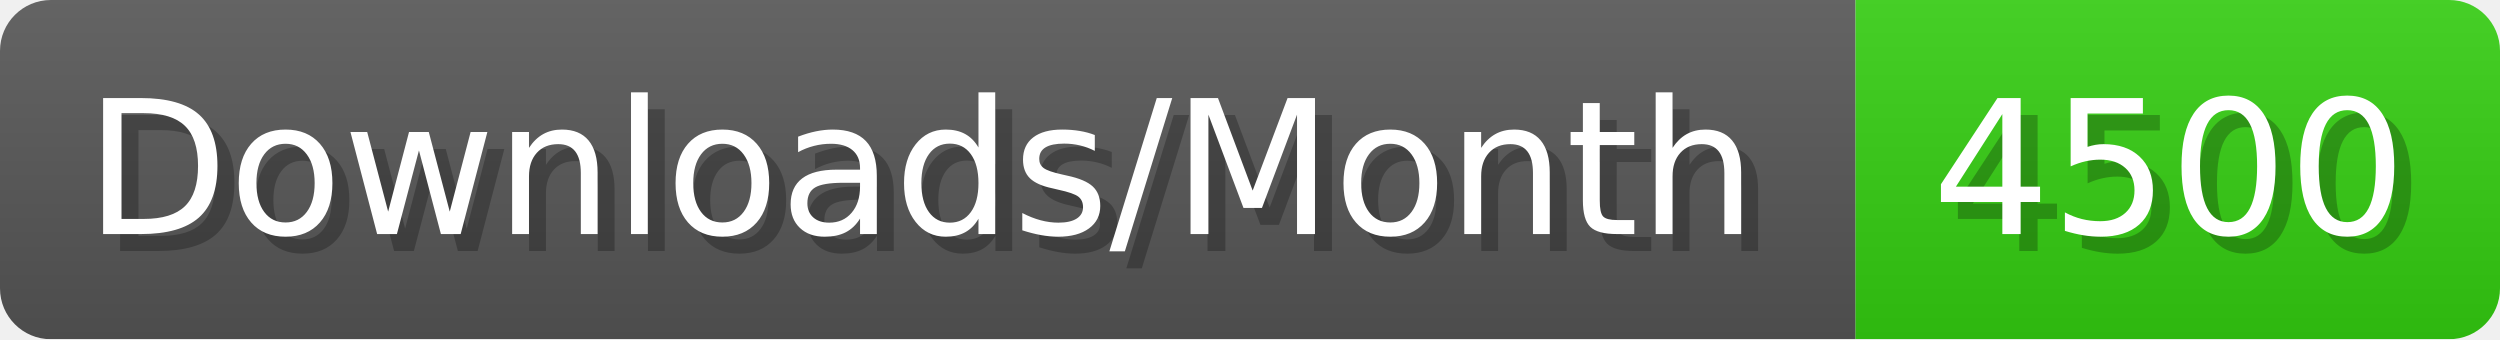
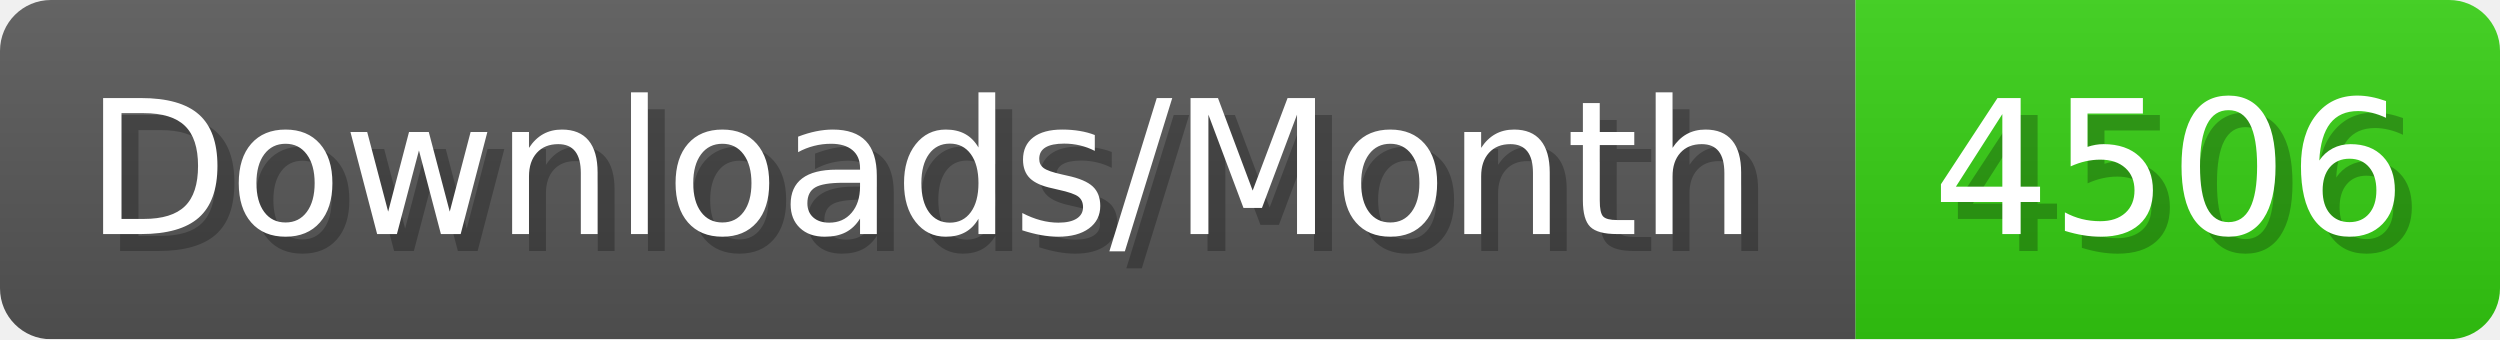
- <svg xmlns="http://www.w3.org/2000/svg" width="147.4" height="20" viewBox="0 0 1474 200" role="img" aria-label="Downloads/Month: 4500">
+ <svg xmlns="http://www.w3.org/2000/svg" width="147.4" height="20" viewBox="0 0 1474 200" role="img" aria-label="Downloads/Month: 4506">
  <linearGradient id="YlXUI" x2="0" y2="100%">
    <stop offset="0" stop-opacity=".1" stop-color="#EEE" />
    <stop offset="1" stop-opacity=".1" />
  </linearGradient>
  <mask id="JHhop">
    <rect width="1474" height="200" rx="30" fill="#FFF" />
  </mask>
  <g mask="url(#JHhop)">
    <rect width="1094" height="200" fill="#555" />
    <rect width="380" height="200" fill="#3C1" x="1094" />
    <rect width="1474" height="200" fill="url(#YlXUI)" />
  </g>
  <g aria-hidden="true" fill="#fff" text-anchor="start" font-family="Verdana,DejaVu Sans,sans-serif" font-size="110">
    <text x="60" y="148" textLength="994" fill="#000" opacity="0.25">Downloads/Month</text>
    <text x="50" y="138" textLength="994">Downloads/Month</text>
-     <text x="1149" y="148" textLength="280" fill="#000" opacity="0.25">4500</text>
-     <text x="1139" y="138" textLength="280">4500</text>
+     <text x="1149" y="148" textLength="280" fill="#000" opacity="0.25">4506</text>
+     <text x="1139" y="138" textLength="280">4506</text>
  </g>
</svg>
